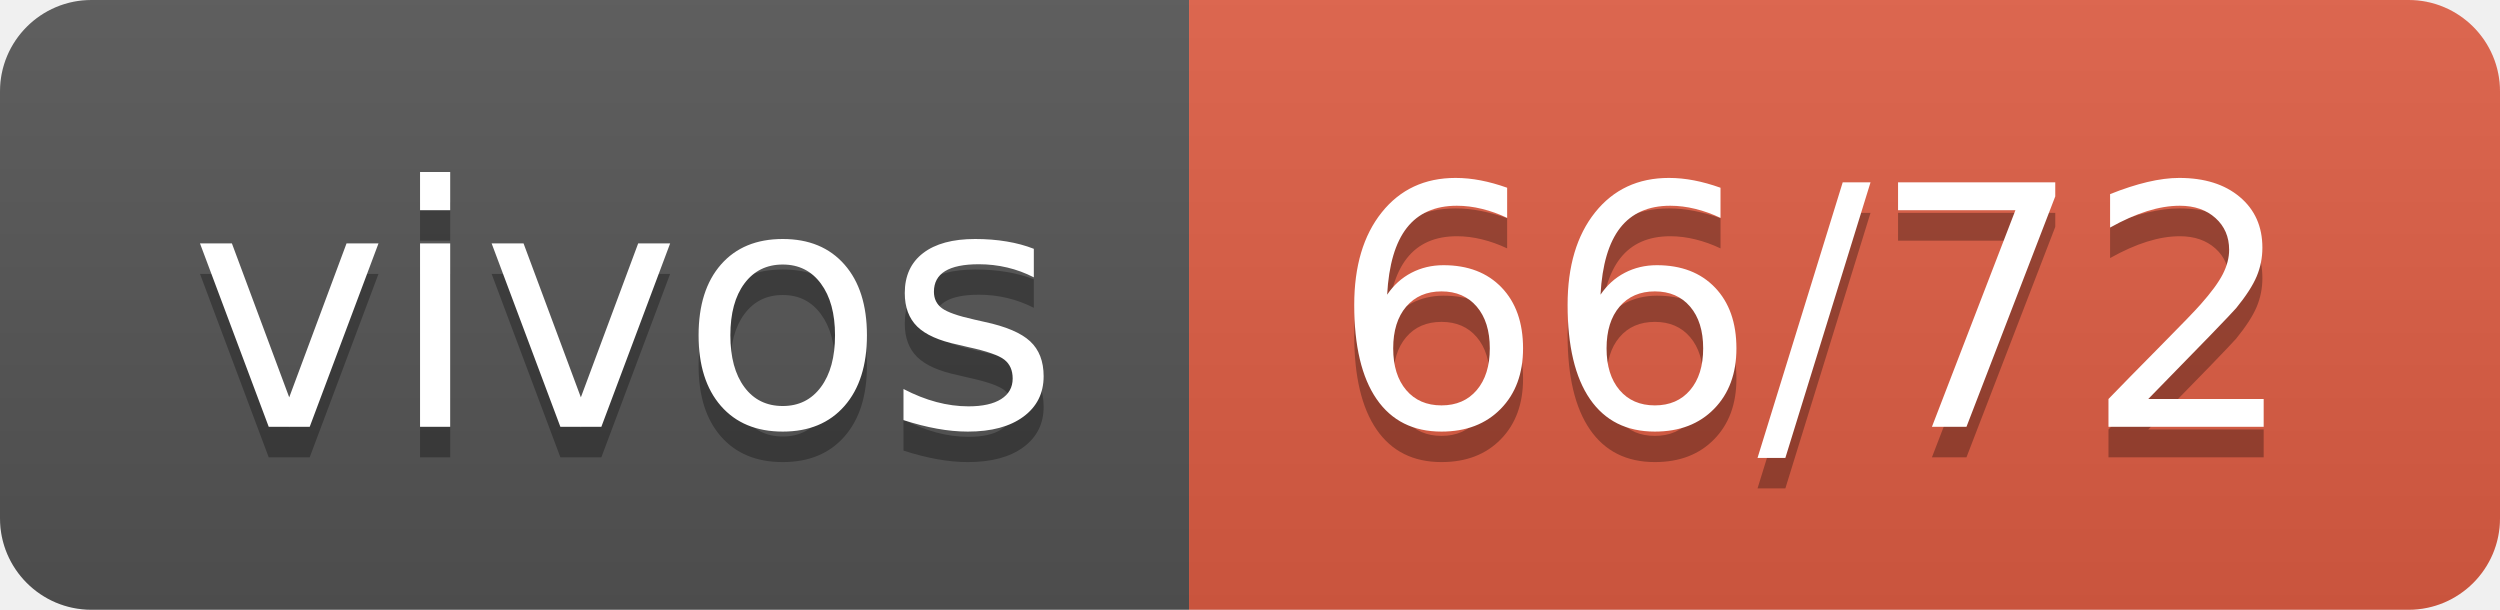
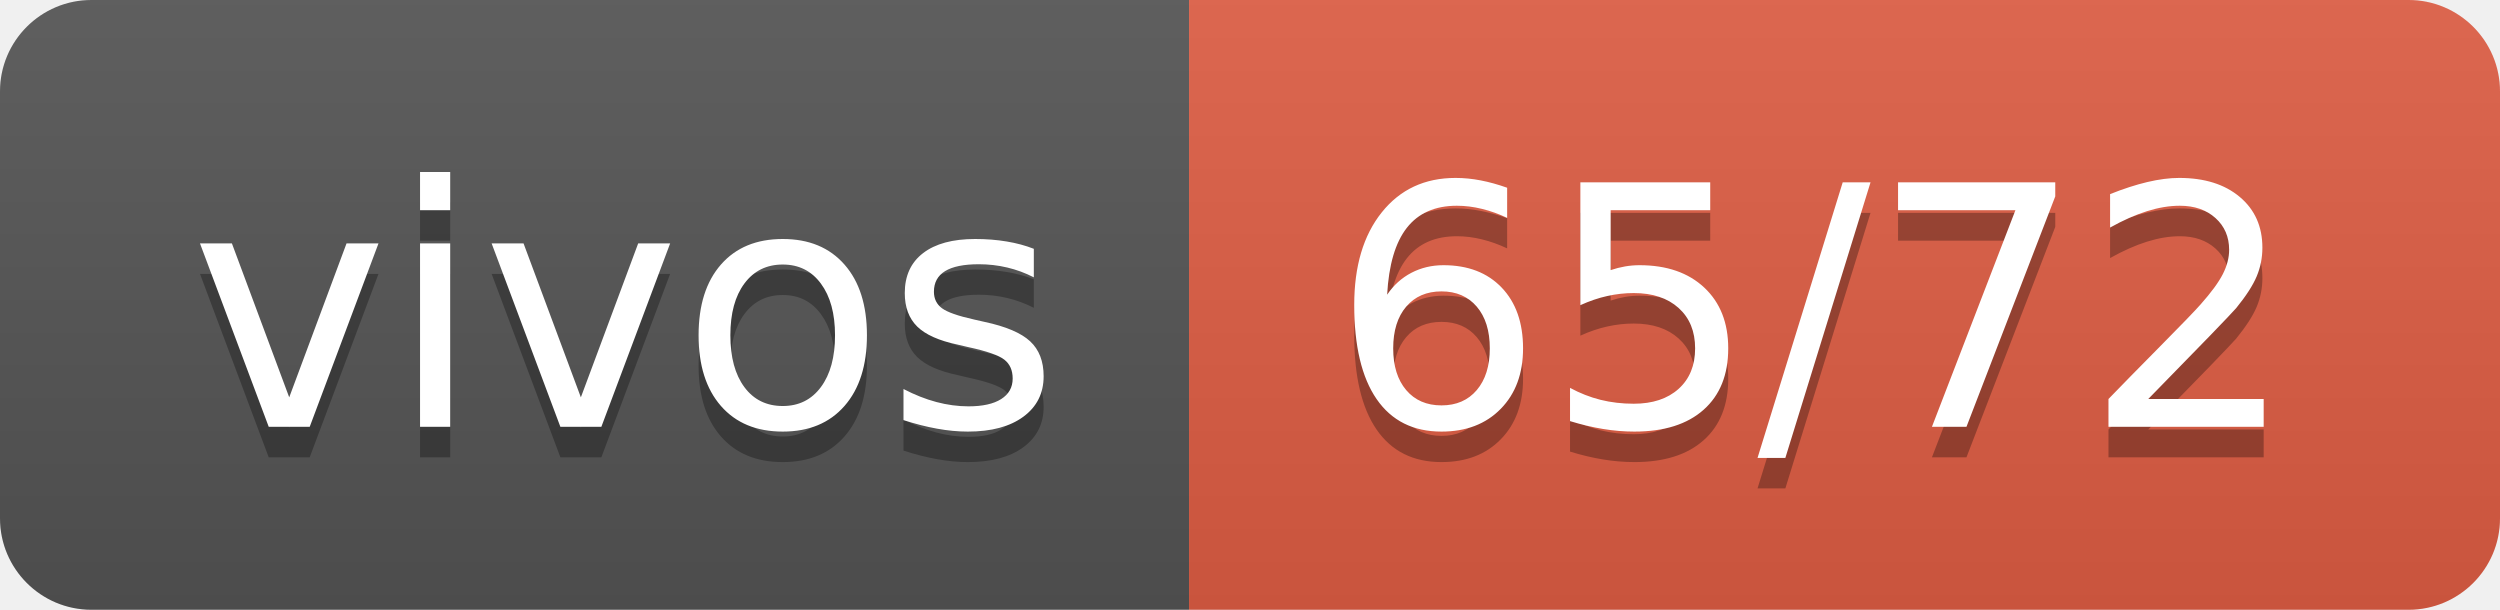
- <svg xmlns="http://www.w3.org/2000/svg" width="82" height="20" role="img" aria-label="vivos: 66/72">
+ <svg xmlns="http://www.w3.org/2000/svg" width="82" height="20" role="img" aria-label="vivos: 65/72">
  <linearGradient id="s" x2="0" y2="100%">
    <stop offset="0" stop-color="#bbb" stop-opacity=".1" />
    <stop offset="1" stop-opacity=".1" />
  </linearGradient>
  <clipPath id="r">
    <rect width="82" height="20" rx="3" fill="#fff" />
  </clipPath>
  <g clip-path="url(#r)">
    <rect width="39" height="20" fill="#555" />
    <rect x="39" width="43" height="20" fill="#e05d44" />
    <rect width="82" height="20" fill="url(#s)" />
  </g>
  <g fill="#fff" text-anchor="middle" font-family="Verdana,Geneva,DejaVu Sans,sans-serif" text-rendering="geometricPrecision" font-size="110">
    <text aria-hidden="true" x="205" y="150" fill="#010101" fill-opacity=".3" transform="scale(.1)" textLength="290">vivos</text>
    <text x="205" y="140" transform="scale(.1)" fill="#fff" textLength="290">vivos</text>
-     <text aria-hidden="true" x="595" y="150" fill="#010101" fill-opacity=".3" transform="scale(.1)" textLength="330">66/72</text>
-     <text x="595" y="140" transform="scale(.1)" fill="#fff" textLength="330">66/72</text>
+     <text aria-hidden="true" x="595" y="150" fill="#010101" fill-opacity=".3" transform="scale(.1)" textLength="330">65/72</text>
+     <text x="595" y="140" transform="scale(.1)" fill="#fff" textLength="330">65/72</text>
  </g>
</svg>
